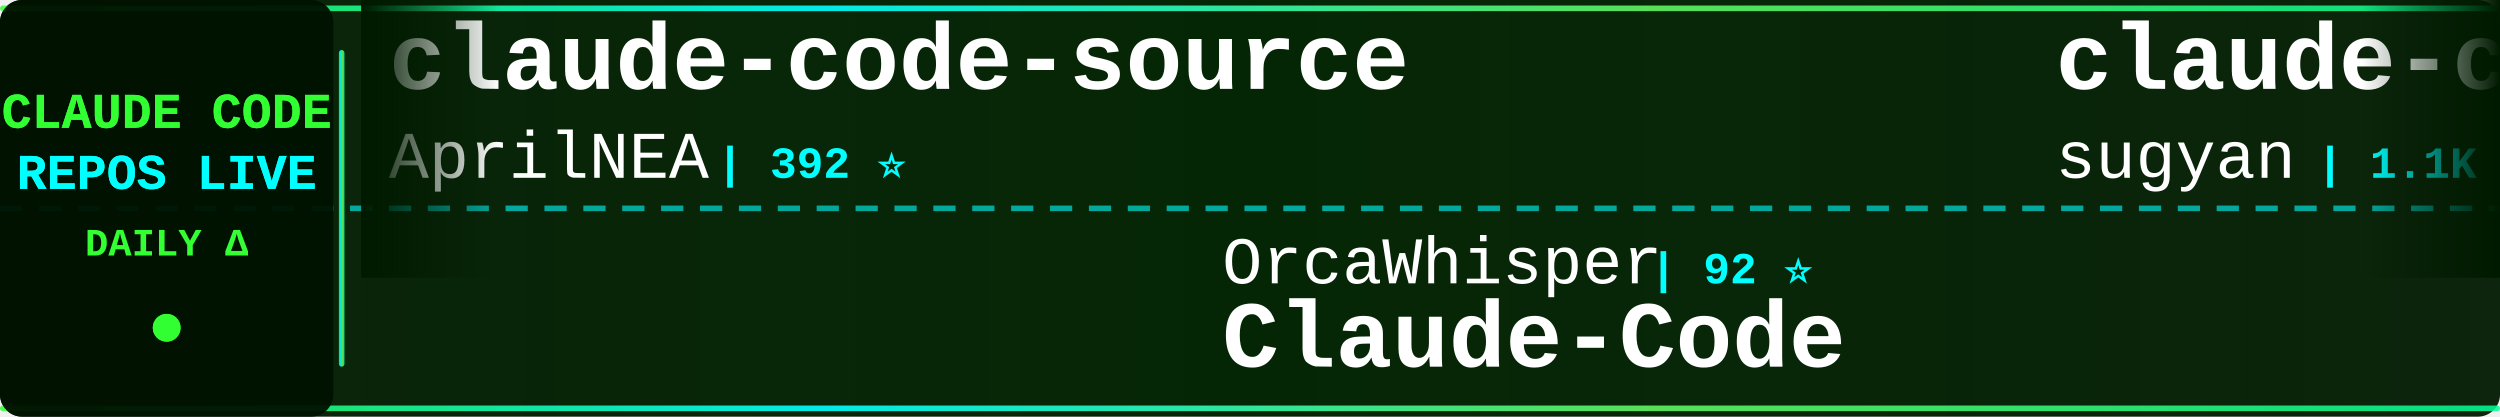
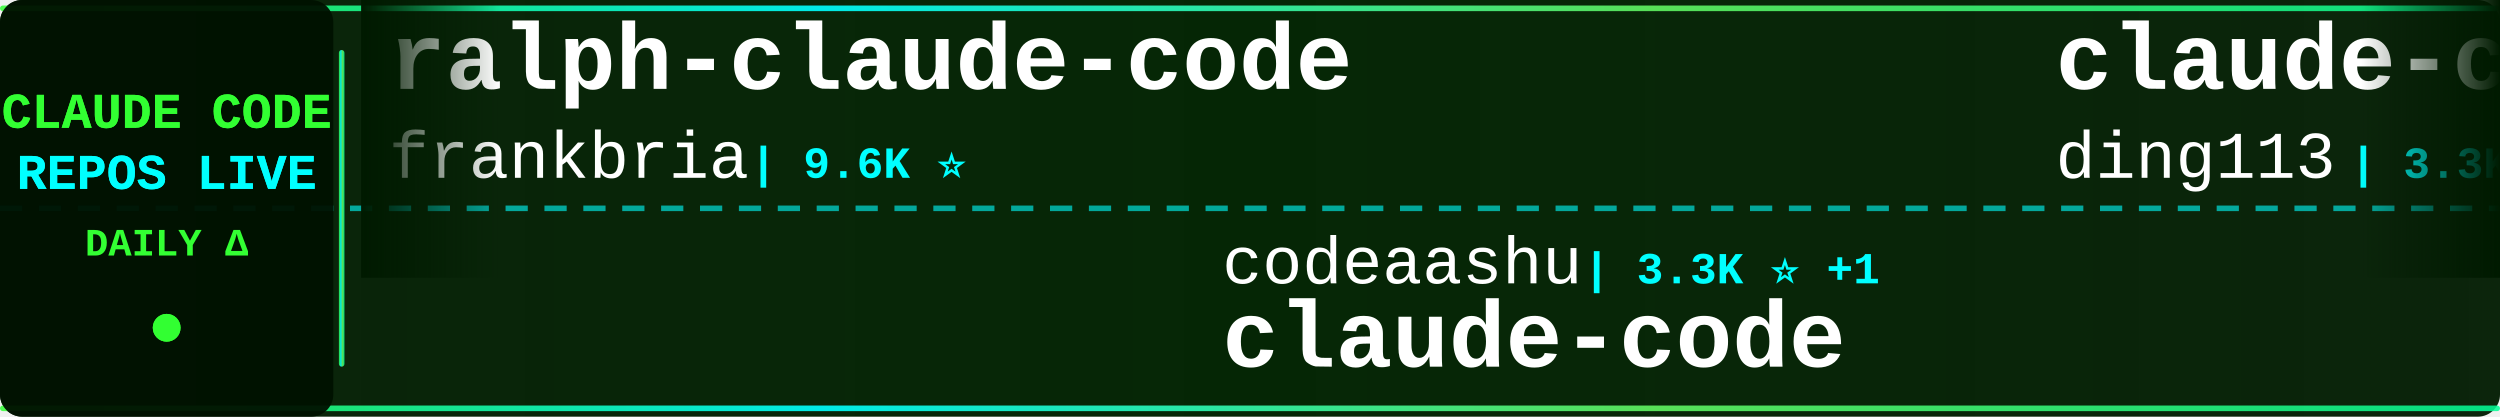
<svg xmlns="http://www.w3.org/2000/svg" width="900" height="150">
  <defs>
    <linearGradient id="tickerBg" x1="0%" y1="0%" x2="100%" y2="0%">
      <stop offset="0%" style="stop-color:#001a00;stop-opacity:0.95" />
      <stop offset="50%" style="stop-color:#002200;stop-opacity:0.98" />
      <stop offset="100%" style="stop-color:#001a00;stop-opacity:0.95" />
    </linearGradient>
    <linearGradient id="borderGrad" x1="0%" y1="0%" x2="100%" y2="0%">
      <stop offset="0%" style="stop-color:#33ff33;stop-opacity:0.85">
        <animate attributeName="stop-opacity" values="0.85;1;0.85" dur="2s" repeatCount="indefinite" />
      </stop>
      <stop offset="33%" style="stop-color:#00ffff;stop-opacity:0.9">
        <animate attributeName="stop-opacity" values="0.9;1;0.9" dur="2.2s" repeatCount="indefinite" />
      </stop>
      <stop offset="66%" style="stop-color:#66ff66;stop-opacity:0.85">
        <animate attributeName="stop-opacity" values="0.85;1;0.85" dur="1.8s" repeatCount="indefinite" />
      </stop>
      <stop offset="100%" style="stop-color:#00ff99;stop-opacity:0.85">
        <animate attributeName="stop-opacity" values="0.85;1;0.85" dur="2s" repeatCount="indefinite" />
      </stop>
    </linearGradient>
    <filter id="textGlow">
      <feGaussianBlur stdDeviation="0.1" result="coloredBlur" />
      <feMerge>
        <feMergeNode in="coloredBlur" />
        <feMergeNode in="SourceGraphic" />
      </feMerge>
    </filter>
    <filter id="metricGlow">
      <feGaussianBlur stdDeviation="0.2" result="coloredBlur" />
      <feMerge>
        <feMergeNode in="coloredBlur" />
        <feMergeNode in="SourceGraphic" />
      </feMerge>
    </filter>
    <linearGradient id="leftFade" x1="0%" y1="0%" x2="100%" y2="0%">
      <stop offset="0%" style="stop-color:#001a00;stop-opacity:1" />
      <stop offset="100%" style="stop-color:#001a00;stop-opacity:0" />
    </linearGradient>
    <linearGradient id="rightFade" x1="0%" y1="0%" x2="100%" y2="0%">
      <stop offset="0%" style="stop-color:#001a00;stop-opacity:0" />
      <stop offset="100%" style="stop-color:#001a00;stop-opacity:1" />
    </linearGradient>
  </defs>
  <rect width="900" height="150" fill="url(#tickerBg)" rx="8" />
  <rect x="0" y="2" width="900" height="2" fill="url(#borderGrad)" rx="1" />
  <rect x="0" y="146" width="900" height="2" fill="url(#borderGrad)" rx="1" />
  <line x1="0" y1="75" x2="900" y2="75" stroke="#00ffff" stroke-width="2" stroke-dasharray="8 6" opacity="0.6" />
  <rect x="0" y="0" width="120" height="150" fill="#001100" opacity="0.95" rx="8" />
  <text x="60" y="46" font-family="'Courier New', monospace" font-size="18" font-weight="bold" fill="#33ff33" text-anchor="middle" filter="url(#textGlow)">
    CLAUDE CODE
  </text>
  <text x="60" y="68" font-family="'Courier New', monospace" font-size="18" font-weight="bold" fill="#00ffff" text-anchor="middle" filter="url(#textGlow)">
    REPOS LIVE
  </text>
  <text x="60" y="92" font-family="'Courier New', monospace" font-size="14" font-weight="bold" fill="#33ff33" text-anchor="middle">
    DAILY Δ
  </text>
  <circle cx="60" cy="118" r="5" fill="#33ff33" filter="url(#metricGlow)">
    <animate attributeName="r" values="4;6;4" dur="1.5s" repeatCount="indefinite" />
    <animate attributeName="opacity" values="0.6;1;0.6" dur="1.5s" repeatCount="indefinite" />
  </circle>
  <rect x="122" y="18" width="2" height="114" fill="url(#borderGrad)" rx="1" />
  <clipPath id="tickerClip">
    <rect x="130" y="0" width="770" height="150" />
  </clipPath>
  <g clip-path="url(#tickerClip)">
    <g id="tickerItems">
      <animateTransform attributeName="transform" attributeType="XML" type="translate" from="0 0" to="-3000 0" dur="54s" repeatCount="indefinite" />
      <g transform="translate(0, 0)">
-         <text x="140" y="32" font-family="'Courier New', monospace" font-size="34" font-weight="bold" fill="#ffffff">claude-code-source</text>
-         <text x="140" y="64" font-family="'Courier New', monospace" font-size="24" font-weight="normal" fill="#ffffff" opacity="1.0">AprilNEA</text>
-         <text x="258" y="64" font-family="'Courier New', monospace" font-size="16" font-weight="bold" fill="#00ffff"> | 392 ⭐</text>
+         <text x="140" y="32" font-family="'Courier New', monospace" font-size="34" font-weight="bold" fill="#ffffff">ralph-claude-code</text>
+         <text x="140" y="64" font-family="'Courier New', monospace" font-size="24" font-weight="normal" fill="#ffffff" opacity="1.0">frankbria</text>
+         <text x="270" y="64" font-family="'Courier New', monospace" font-size="16" font-weight="bold" fill="#00ffff"> | 9.6K ⭐</text>
      </g>
      <g transform="translate(300, 0)">
-         <text x="140" y="102" font-family="'Courier New', monospace" font-size="24" font-weight="normal" fill="#ffffff" opacity="1.0">OrcaWhisper</text>
-         <text x="294" y="102" font-family="'Courier New', monospace" font-size="16" font-weight="bold" fill="#00ffff"> | 92 ⭐</text>
-         <text x="140" y="132" font-family="'Courier New', monospace" font-size="34" font-weight="bold" fill="#ffffff">Claude-Code</text>
+         <text x="140" y="102" font-family="'Courier New', monospace" font-size="24" font-weight="normal" fill="#ffffff" opacity="1.0">codeaashu</text>
+         <text x="270" y="102" font-family="'Courier New', monospace" font-size="16" font-weight="bold" fill="#00ffff"> | 3.3K ⭐ +1</text>
+         <text x="140" y="132" font-family="'Courier New', monospace" font-size="34" font-weight="bold" fill="#ffffff">claude-code</text>
      </g>
      <g transform="translate(600, 0)">
-         <text x="140" y="32" font-family="'Courier New', monospace" font-size="34" font-weight="bold" fill="#ffffff">claude-code-webui</text>
-         <text x="140" y="64" font-family="'Courier New', monospace" font-size="24" font-weight="normal" fill="#ffffff" opacity="1.0">sugyan</text>
-         <text x="234" y="64" font-family="'Courier New', monospace" font-size="16" font-weight="bold" fill="#00ffff"> | 1.1K ⭐</text>
+         <text x="140" y="32" font-family="'Courier New', monospace" font-size="34" font-weight="bold" fill="#ffffff">claude-code-hub</text>
+         <text x="140" y="64" font-family="'Courier New', monospace" font-size="24" font-weight="normal" fill="#ffffff" opacity="1.0">ding113</text>
+         <text x="246" y="64" font-family="'Courier New', monospace" font-size="16" font-weight="bold" fill="#00ffff"> | 3.3K ⭐ +4</text>
      </g>
      <g transform="translate(900, 0)">
-         <text x="140" y="102" font-family="'Courier New', monospace" font-size="24" font-weight="normal" fill="#ffffff" opacity="1.0">disler</text>
-         <text x="234" y="102" font-family="'Courier New', monospace" font-size="16" font-weight="bold" fill="#00ffff"> | 1.7K ⭐</text>
-         <text x="140" y="132" font-family="'Courier New', monospace" font-size="34" font-weight="bold" fill="#ffffff">pi-vs-claude-code</text>
+         <text x="140" y="102" font-family="'Courier New', monospace" font-size="24" font-weight="normal" fill="#ffffff" opacity="1.0">feiskyer</text>
+         <text x="258" y="102" font-family="'Courier New', monospace" font-size="16" font-weight="bold" fill="#00ffff"> | 1.6K ⭐ +1</text>
+         <text x="140" y="132" font-family="'Courier New', monospace" font-size="34" font-weight="bold" fill="#ffffff">claude-code-settings</text>
      </g>
      <g transform="translate(1200, 0)">
-         <text x="140" y="32" font-family="'Courier New', monospace" font-size="34" font-weight="bold" fill="#ffffff">collection-claude-code-s...</text>
-         <text x="140" y="64" font-family="'Courier New', monospace" font-size="24" font-weight="normal" fill="#ffffff" opacity="1.0">chauncygu</text>
-         <text x="270" y="64" font-family="'Courier New', monospace" font-size="16" font-weight="bold" fill="#00ffff"> | 2.8K ⭐</text>
+         <text x="140" y="32" font-family="'Courier New', monospace" font-size="34" font-weight="bold" fill="#ffffff">claude-code-infrastructu...</text>
+         <text x="140" y="64" font-family="'Courier New', monospace" font-size="24" font-weight="normal" fill="#ffffff" opacity="1.0">diet103</text>
+         <text x="246" y="64" font-family="'Courier New', monospace" font-size="16" font-weight="bold" fill="#00ffff"> | 10.0K ⭐ +1</text>
      </g>
      <g transform="translate(1500, 0)">
-         <text x="140" y="102" font-family="'Courier New', monospace" font-size="24" font-weight="normal" fill="#ffffff" opacity="1.0">beilingcc</text>
-         <text x="270" y="102" font-family="'Courier New', monospace" font-size="16" font-weight="bold" fill="#00ffff"> | 93 ⭐</text>
-         <text x="140" y="132" font-family="'Courier New', monospace" font-size="34" font-weight="bold" fill="#ffffff">claude-code</text>
+         <text x="140" y="102" font-family="'Courier New', monospace" font-size="24" font-weight="normal" fill="#ffffff" opacity="1.0">anthropics</text>
+         <text x="282" y="102" font-family="'Courier New', monospace" font-size="16" font-weight="bold" fill="#00ffff"> | 964 ⭐ +1</text>
+         <text x="140" y="132" font-family="'Courier New', monospace" font-size="34" font-weight="bold" fill="#ffffff">claude-code-base-action</text>
      </g>
      <g transform="translate(1800, 0)">
-         <text x="140" y="32" font-family="'Courier New', monospace" font-size="34" font-weight="bold" fill="#ffffff">claude-coder</text>
-         <text x="140" y="64" font-family="'Courier New', monospace" font-size="24" font-weight="normal" fill="#ffffff" opacity="1.0">kodu-ai</text>
-         <text x="246" y="64" font-family="'Courier New', monospace" font-size="16" font-weight="bold" fill="#00ffff"> | 5.2K ⭐</text>
+         <text x="140" y="32" font-family="'Courier New', monospace" font-size="34" font-weight="bold" fill="#ffffff">claude-code-best-practic...</text>
+         <text x="140" y="64" font-family="'Courier New', monospace" font-size="24" font-weight="normal" fill="#ffffff" opacity="1.0">shanraisshan</text>
+         <text x="306" y="64" font-family="'Courier New', monospace" font-size="16" font-weight="bold" fill="#00ffff"> | 65.5K ⭐ +29</text>
      </g>
      <g transform="translate(2100, 0)">
-         <text x="140" y="102" font-family="'Courier New', monospace" font-size="24" font-weight="normal" fill="#ffffff" opacity="1.0">ponponon</text>
-         <text x="258" y="102" font-family="'Courier New', monospace" font-size="16" font-weight="bold" fill="#00ffff"> | 2.3K ⭐</text>
-         <text x="140" y="132" font-family="'Courier New', monospace" font-size="34" font-weight="bold" fill="#ffffff">claude_code_src</text>
+         <text x="140" y="102" font-family="'Courier New', monospace" font-size="24" font-weight="normal" fill="#ffffff" opacity="1.0">VILA-Lab</text>
+         <text x="258" y="102" font-family="'Courier New', monospace" font-size="16" font-weight="bold" fill="#00ffff"> | 2.1K ⭐ +1</text>
+         <text x="140" y="132" font-family="'Courier New', monospace" font-size="34" font-weight="bold" fill="#ffffff">Dive-into-Claude-Code</text>
      </g>
      <g transform="translate(2400, 0)">
        <text x="140" y="32" font-family="'Courier New', monospace" font-size="34" font-weight="bold" fill="#ffffff">claude-code</text>
-         <text x="140" y="64" font-family="'Courier New', monospace" font-size="24" font-weight="normal" fill="#ffffff" opacity="1.0">tanbiralam</text>
-         <text x="282" y="64" font-family="'Courier New', monospace" font-size="16" font-weight="bold" fill="#00ffff"> | 2.2K ⭐</text>
+         <text x="140" y="64" font-family="'Courier New', monospace" font-size="24" font-weight="normal" fill="#ffffff" opacity="1.0">freestylefly</text>
+         <text x="306" y="64" font-family="'Courier New', monospace" font-size="16" font-weight="bold" fill="#00ffff"> | 130 ⭐</text>
      </g>
      <g transform="translate(2700, 0)">
-         <text x="140" y="102" font-family="'Courier New', monospace" font-size="24" font-weight="normal" fill="#ffffff" opacity="1.0">hangsman</text>
-         <text x="258" y="102" font-family="'Courier New', monospace" font-size="16" font-weight="bold" fill="#00ffff"> | 792 ⭐</text>
-         <text x="140" y="132" font-family="'Courier New', monospace" font-size="34" font-weight="bold" fill="#ffffff">claude-code-source</text>
+         <text x="140" y="102" font-family="'Courier New', monospace" font-size="24" font-weight="normal" fill="#ffffff" opacity="1.0">andrew-kramer-inno</text>
+         <text x="378" y="102" font-family="'Courier New', monospace" font-size="16" font-weight="bold" fill="#00ffff"> | 594 ⭐</text>
+         <text x="140" y="132" font-family="'Courier New', monospace" font-size="34" font-weight="bold" fill="#ffffff">claude-code-source-build</text>
      </g>
      <g transform="translate(3000, 0)">
-         <text x="140" y="32" font-family="'Courier New', monospace" font-size="34" font-weight="bold" fill="#ffffff">claude-code-source</text>
-         <text x="140" y="64" font-family="'Courier New', monospace" font-size="24" font-weight="normal" fill="#ffffff" opacity="1.0">AprilNEA</text>
-         <text x="258" y="64" font-family="'Courier New', monospace" font-size="16" font-weight="bold" fill="#00ffff"> | 392 ⭐</text>
+         <text x="140" y="32" font-family="'Courier New', monospace" font-size="34" font-weight="bold" fill="#ffffff">ralph-claude-code</text>
+         <text x="140" y="64" font-family="'Courier New', monospace" font-size="24" font-weight="normal" fill="#ffffff" opacity="1.0">frankbria</text>
+         <text x="270" y="64" font-family="'Courier New', monospace" font-size="16" font-weight="bold" fill="#00ffff"> | 9.6K ⭐</text>
      </g>
      <g transform="translate(3300, 0)">
-         <text x="140" y="102" font-family="'Courier New', monospace" font-size="24" font-weight="normal" fill="#ffffff" opacity="1.0">OrcaWhisper</text>
-         <text x="294" y="102" font-family="'Courier New', monospace" font-size="16" font-weight="bold" fill="#00ffff"> | 92 ⭐</text>
-         <text x="140" y="132" font-family="'Courier New', monospace" font-size="34" font-weight="bold" fill="#ffffff">Claude-Code</text>
+         <text x="140" y="102" font-family="'Courier New', monospace" font-size="24" font-weight="normal" fill="#ffffff" opacity="1.0">codeaashu</text>
+         <text x="270" y="102" font-family="'Courier New', monospace" font-size="16" font-weight="bold" fill="#00ffff"> | 3.3K ⭐ +1</text>
+         <text x="140" y="132" font-family="'Courier New', monospace" font-size="34" font-weight="bold" fill="#ffffff">claude-code</text>
      </g>
      <g transform="translate(3600, 0)">
-         <text x="140" y="32" font-family="'Courier New', monospace" font-size="34" font-weight="bold" fill="#ffffff">claude-code-webui</text>
-         <text x="140" y="64" font-family="'Courier New', monospace" font-size="24" font-weight="normal" fill="#ffffff" opacity="1.0">sugyan</text>
-         <text x="234" y="64" font-family="'Courier New', monospace" font-size="16" font-weight="bold" fill="#00ffff"> | 1.1K ⭐</text>
+         <text x="140" y="32" font-family="'Courier New', monospace" font-size="34" font-weight="bold" fill="#ffffff">claude-code-hub</text>
+         <text x="140" y="64" font-family="'Courier New', monospace" font-size="24" font-weight="normal" fill="#ffffff" opacity="1.0">ding113</text>
+         <text x="246" y="64" font-family="'Courier New', monospace" font-size="16" font-weight="bold" fill="#00ffff"> | 3.3K ⭐ +4</text>
      </g>
      <g transform="translate(3900, 0)">
-         <text x="140" y="102" font-family="'Courier New', monospace" font-size="24" font-weight="normal" fill="#ffffff" opacity="1.0">disler</text>
-         <text x="234" y="102" font-family="'Courier New', monospace" font-size="16" font-weight="bold" fill="#00ffff"> | 1.7K ⭐</text>
-         <text x="140" y="132" font-family="'Courier New', monospace" font-size="34" font-weight="bold" fill="#ffffff">pi-vs-claude-code</text>
+         <text x="140" y="102" font-family="'Courier New', monospace" font-size="24" font-weight="normal" fill="#ffffff" opacity="1.0">feiskyer</text>
+         <text x="258" y="102" font-family="'Courier New', monospace" font-size="16" font-weight="bold" fill="#00ffff"> | 1.6K ⭐ +1</text>
+         <text x="140" y="132" font-family="'Courier New', monospace" font-size="34" font-weight="bold" fill="#ffffff">claude-code-settings</text>
      </g>
    </g>
  </g>
  <rect x="130" y="0" width="50" height="100" fill="url(#leftFade)" />
  <rect x="850" y="0" width="50" height="100" fill="url(#rightFade)" />
</svg>
